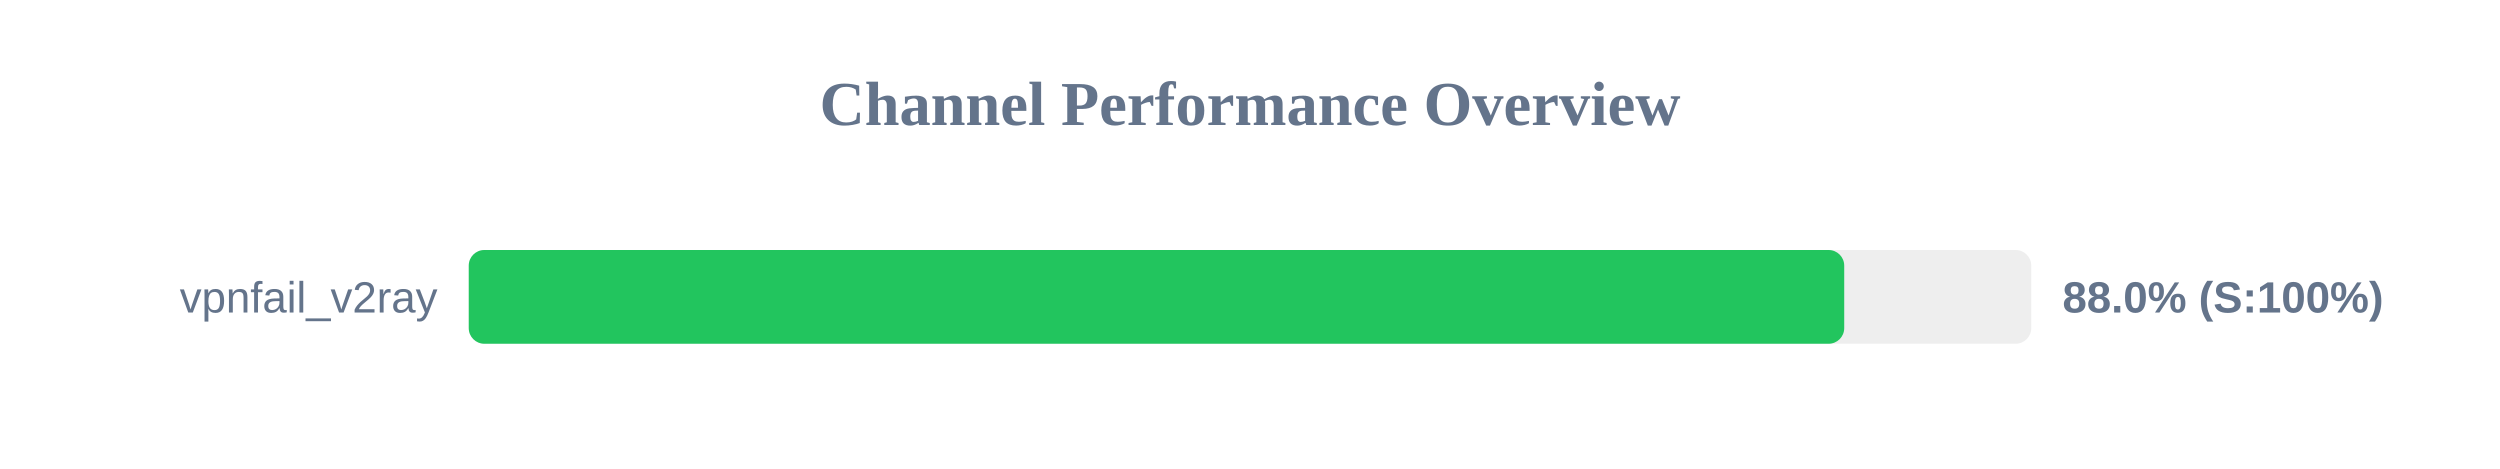
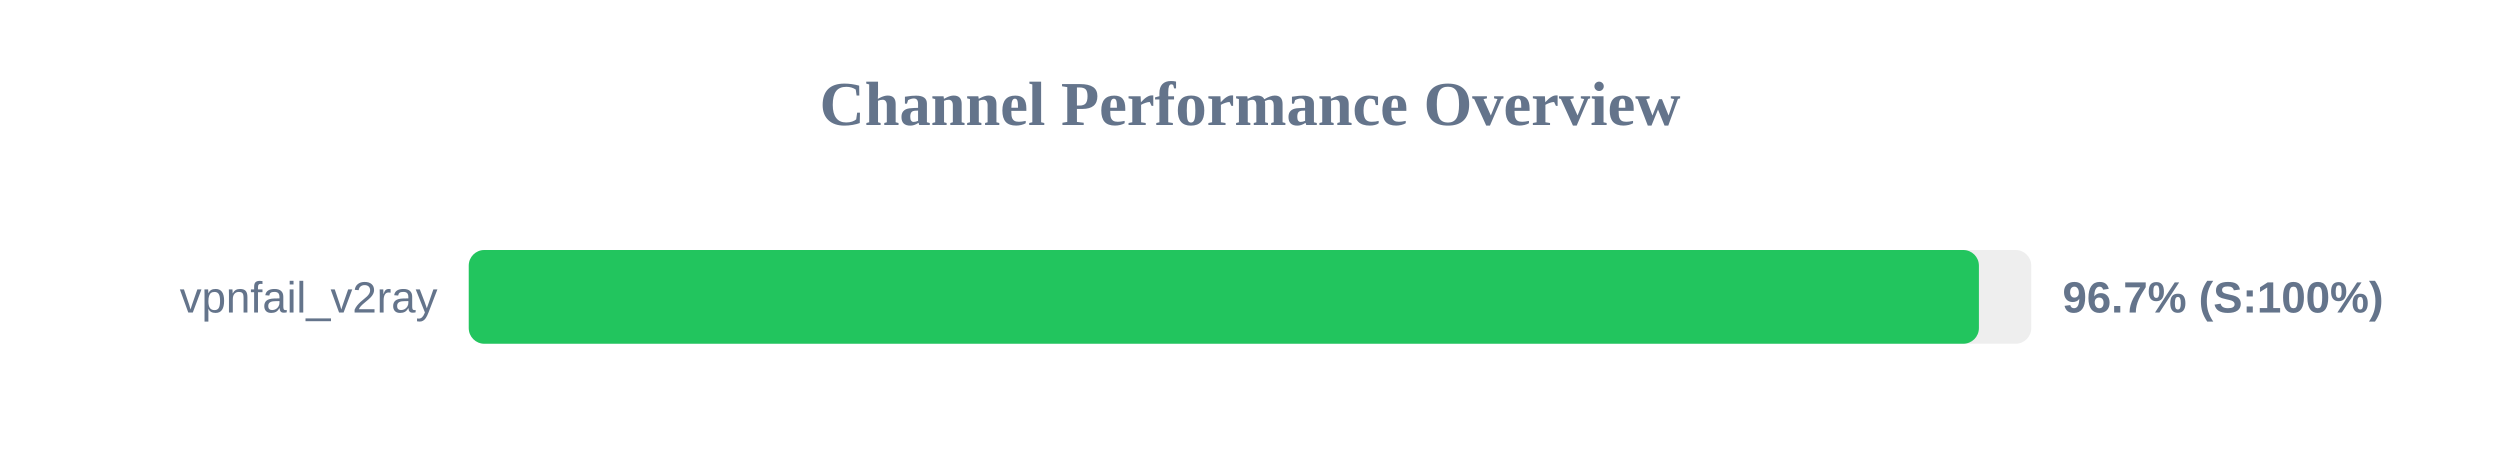
<svg xmlns="http://www.w3.org/2000/svg" width="800" height="150" version="1.1">
  <style>
        .row { font: 14px Arial; fill: #64748b; }
        .score { font: bold 14px Arial; fill: #64748b; }
    </style>
  <text x="400" y="40" text-anchor="middle" font-size="20px" font-weight="bold" fill="#64748b">Channel Performance Overview</text>
  <rect x="150" y="80" width="500" height="30" fill="#eee" rx="5" />
-   <rect x="150" y="80" width="440.15" height="30" fill="#22c55e" rx="5" />
+   <rect x="150" y="80" width="483.25" height="30" fill="#22c55e" rx="5" />
  <text x="140" y="100" text-anchor="end" class="row">vpnfail_v2ray</text>
-   <text x="660" y="100" text-anchor="start" class="score">88.0% (S:100%)</text>
+   <text x="660" y="100" text-anchor="start" class="score">96.7% (S:100%)</text>
</svg>
